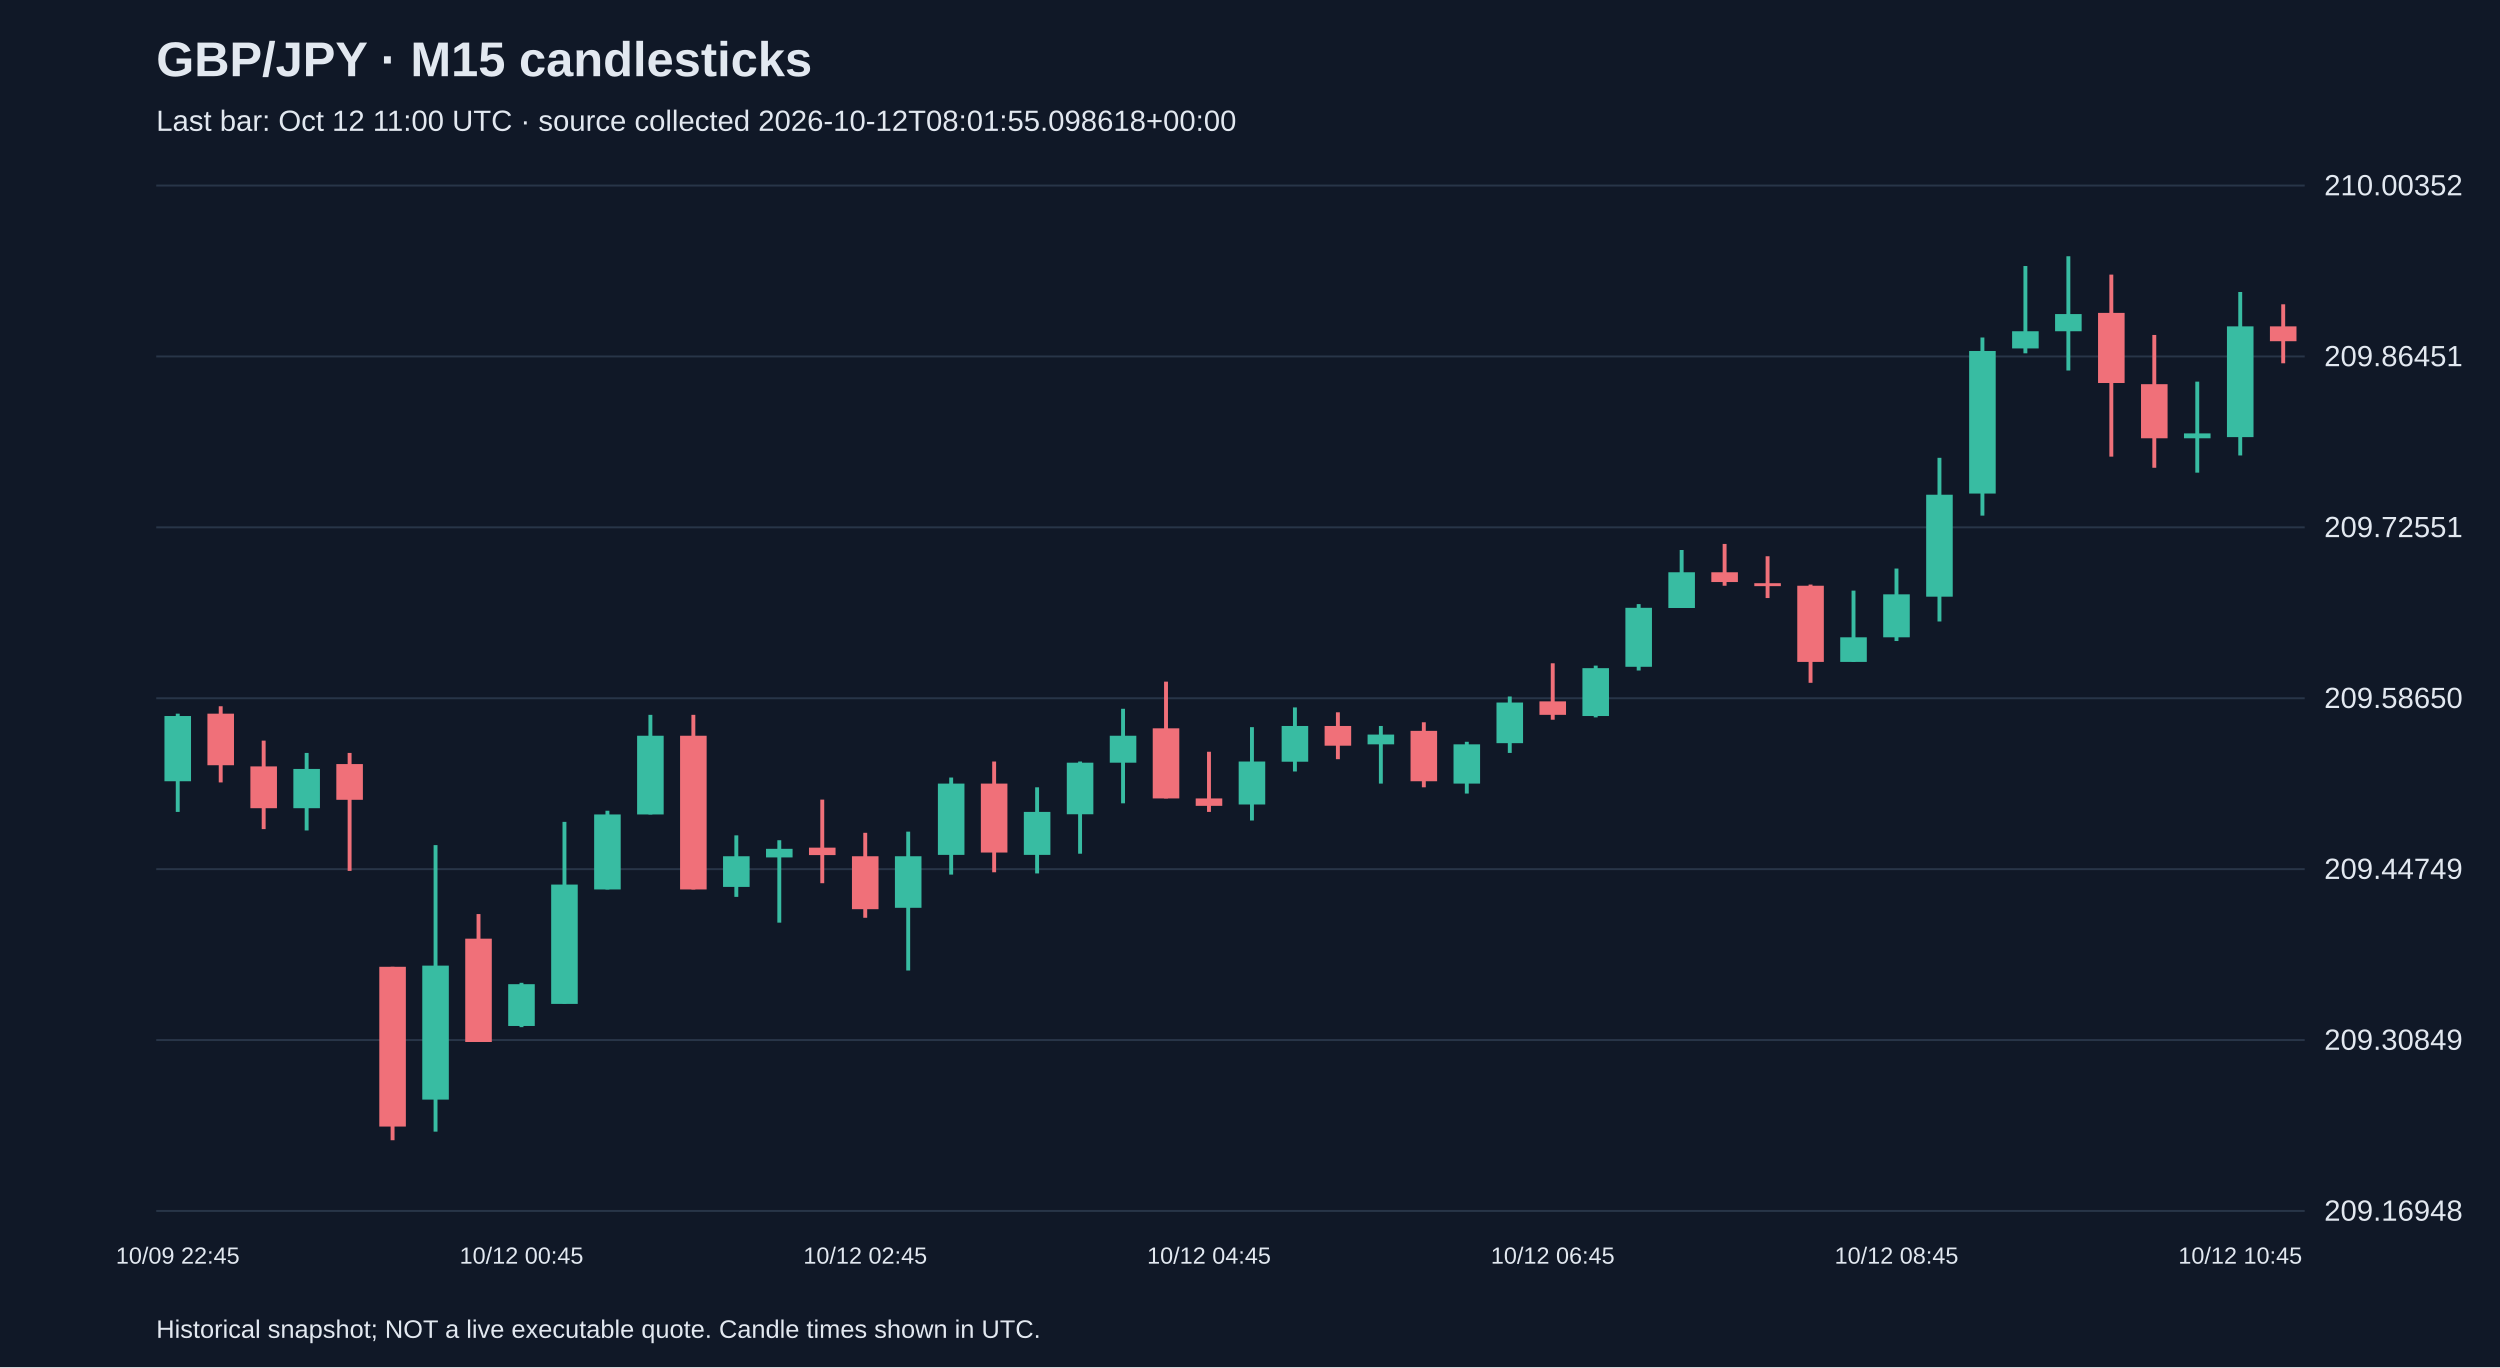
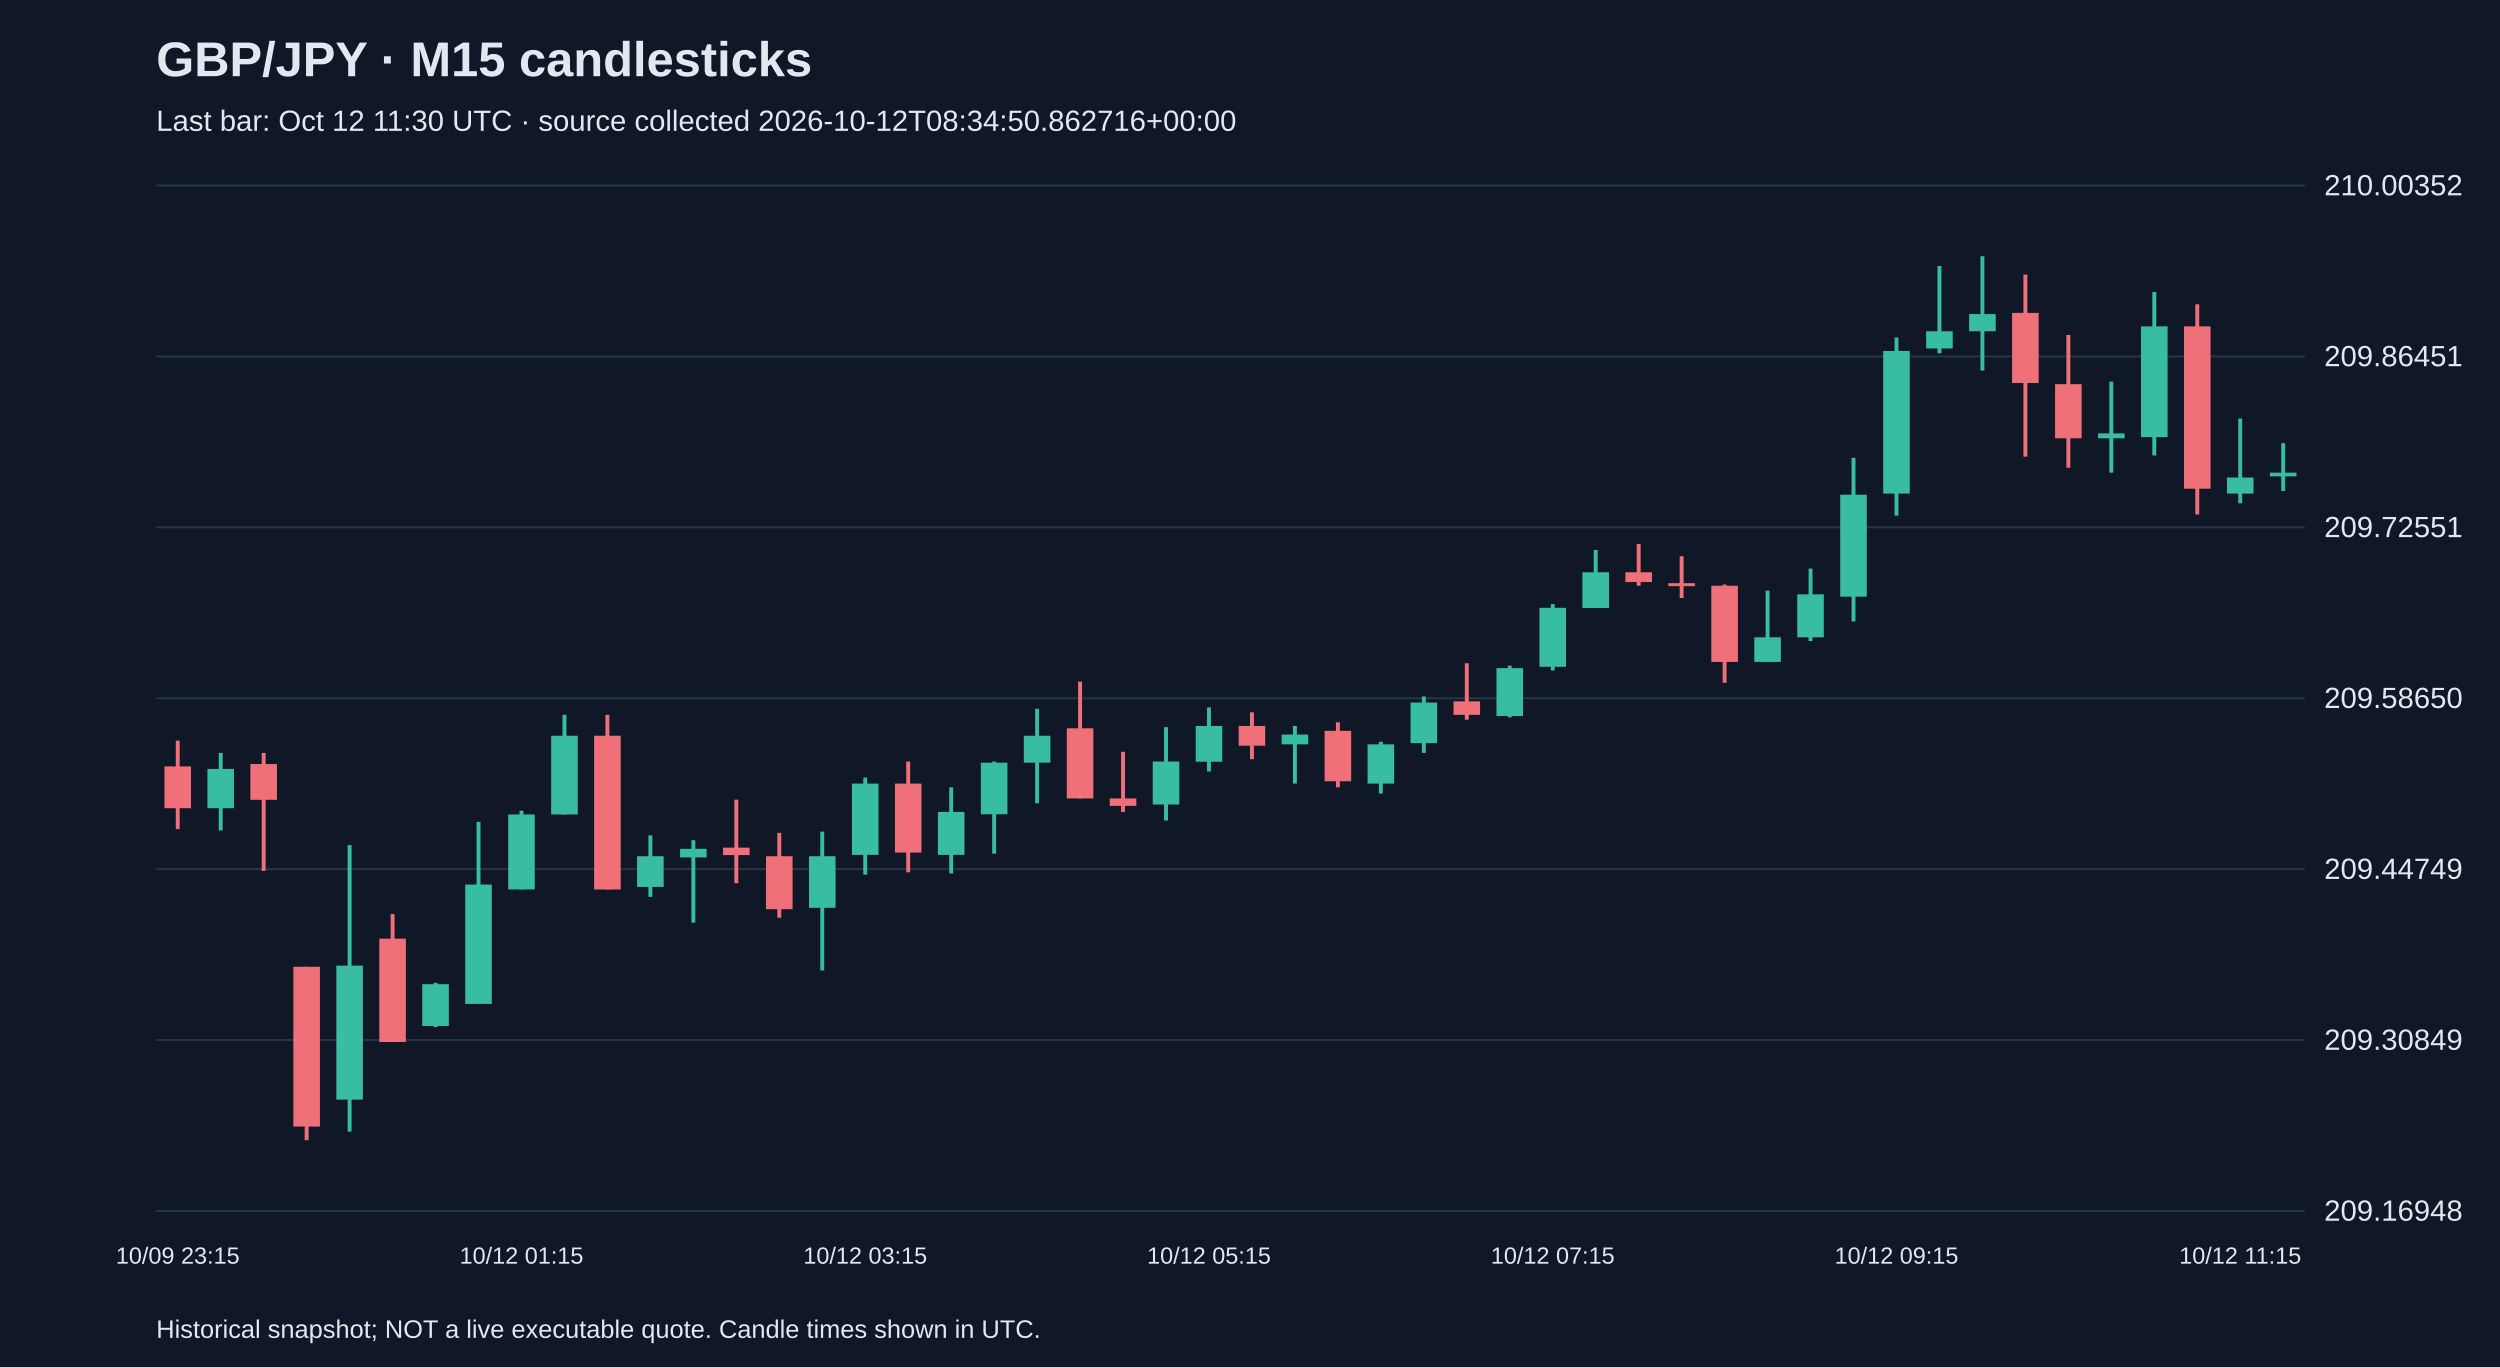
<svg xmlns="http://www.w3.org/2000/svg" viewBox="0 0 1280 700">
  <rect width="100%" height="100%" fill="#101827" />
  <style>text{font-family:Arial,sans-serif;fill:#e2e8f0}</style>
  <text x="80" y="39" font-size="25" font-weight="bold">GBP/JPY · M15 candlesticks</text>
-   <text x="80" y="67" font-size="15" fill="#a6b1c5">Last bar: Oct 12 11:00 UTC · source collected 2026-10-12T08:01:55.098618+00:00</text>
+   <text x="80" y="67" font-size="15" fill="#a6b1c5">Last bar: Oct 12 11:30 UTC · source collected 2026-10-12T08:34:50.862716+00:00</text>
  <line x1="80" y1="620.0" x2="1180" y2="620.0" stroke="#283548" />
  <text x="1190" y="625.0" font-size="15">209.16948</text>
  <line x1="80" y1="532.5" x2="1180" y2="532.5" stroke="#283548" />
  <text x="1190" y="537.5" font-size="15">209.30849</text>
  <line x1="80" y1="445.0" x2="1180" y2="445.0" stroke="#283548" />
  <text x="1190" y="450.0" font-size="15">209.44749</text>
  <line x1="80" y1="357.5" x2="1180" y2="357.5" stroke="#283548" />
  <text x="1190" y="362.5" font-size="15">209.58650</text>
  <line x1="80" y1="270.0" x2="1180" y2="270.0" stroke="#283548" />
  <text x="1190" y="275.0" font-size="15">209.72551</text>
  <line x1="80" y1="182.5" x2="1180" y2="182.5" stroke="#283548" />
  <text x="1190" y="187.5" font-size="15">209.86451</text>
  <line x1="80" y1="95.0" x2="1180" y2="95.0" stroke="#283548" />
  <text x="1190" y="100.0" font-size="15">210.00352</text>
-   <line x1="91.0" y1="365.4" x2="91.0" y2="415.7" stroke="#38bca2" stroke-width="2" />
-   <rect x="84.2" y="366.6" width="13.6" height="33.4" fill="#38bca2" />
-   <text x="91.0" y="647" text-anchor="middle" font-size="12">10/09 22:45</text>
-   <line x1="113.0" y1="361.6" x2="113.0" y2="400.6" stroke="#f07079" stroke-width="2" />
-   <rect x="106.2" y="365.4" width="13.6" height="26.4" fill="#f07079" />
-   <line x1="135.0" y1="379.2" x2="135.0" y2="424.5" stroke="#f07079" stroke-width="2" />
-   <rect x="128.2" y="392.4" width="13.6" height="21.4" fill="#f07079" />
-   <line x1="157.0" y1="385.5" x2="157.0" y2="425.2" stroke="#38bca2" stroke-width="2" />
-   <rect x="150.2" y="393.7" width="13.6" height="20.1" fill="#38bca2" />
-   <line x1="179.0" y1="385.5" x2="179.0" y2="445.9" stroke="#f07079" stroke-width="2" />
-   <rect x="172.2" y="391.2" width="13.6" height="18.3" fill="#f07079" />
-   <line x1="201.0" y1="495.0" x2="201.0" y2="583.8" stroke="#f07079" stroke-width="2" />
-   <rect x="194.2" y="495.0" width="13.6" height="81.8" fill="#f07079" />
-   <line x1="223.0" y1="432.7" x2="223.0" y2="579.4" stroke="#38bca2" stroke-width="2" />
-   <rect x="216.2" y="494.4" width="13.6" height="68.6" fill="#38bca2" />
-   <line x1="245.0" y1="468.0" x2="245.0" y2="533.4" stroke="#f07079" stroke-width="2" />
-   <rect x="238.2" y="480.6" width="13.6" height="52.9" fill="#f07079" />
-   <line x1="267.0" y1="503.2" x2="267.0" y2="525.9" stroke="#38bca2" stroke-width="2" />
-   <rect x="260.2" y="503.9" width="13.6" height="21.4" fill="#38bca2" />
-   <text x="267.0" y="647" text-anchor="middle" font-size="12">10/12 00:45</text>
-   <line x1="289.0" y1="420.8" x2="289.0" y2="513.9" stroke="#38bca2" stroke-width="2" />
-   <rect x="282.2" y="452.9" width="13.6" height="61.1" fill="#38bca2" />
-   <line x1="311.0" y1="415.1" x2="311.0" y2="455.4" stroke="#38bca2" stroke-width="2" />
-   <rect x="304.2" y="417.0" width="13.6" height="38.4" fill="#38bca2" />
-   <line x1="333.0" y1="366.0" x2="333.0" y2="417.0" stroke="#38bca2" stroke-width="2" />
-   <rect x="326.2" y="376.7" width="13.6" height="40.3" fill="#38bca2" />
-   <line x1="355.0" y1="366.0" x2="355.0" y2="455.4" stroke="#f07079" stroke-width="2" />
-   <rect x="348.2" y="376.7" width="13.6" height="78.7" fill="#f07079" />
-   <line x1="377.0" y1="427.7" x2="377.0" y2="459.2" stroke="#38bca2" stroke-width="2" />
-   <rect x="370.2" y="438.4" width="13.6" height="15.7" fill="#38bca2" />
-   <line x1="399.0" y1="430.2" x2="399.0" y2="472.4" stroke="#38bca2" stroke-width="2" />
-   <rect x="392.2" y="434.6" width="13.6" height="4.4" fill="#38bca2" />
-   <line x1="421.0" y1="409.4" x2="421.0" y2="452.2" stroke="#f07079" stroke-width="2" />
-   <rect x="414.2" y="434.0" width="13.6" height="3.8" fill="#f07079" />
-   <line x1="443.0" y1="426.4" x2="443.0" y2="469.9" stroke="#f07079" stroke-width="2" />
-   <rect x="436.2" y="438.4" width="13.6" height="27.1" fill="#f07079" />
-   <text x="443.0" y="647" text-anchor="middle" font-size="12">10/12 02:45</text>
-   <line x1="465.0" y1="425.8" x2="465.0" y2="496.9" stroke="#38bca2" stroke-width="2" />
-   <rect x="458.2" y="438.4" width="13.6" height="26.4" fill="#38bca2" />
-   <line x1="487.0" y1="398.1" x2="487.0" y2="447.8" stroke="#38bca2" stroke-width="2" />
-   <rect x="480.2" y="401.2" width="13.6" height="36.5" fill="#38bca2" />
-   <line x1="509.0" y1="389.9" x2="509.0" y2="446.6" stroke="#f07079" stroke-width="2" />
-   <rect x="502.2" y="401.2" width="13.6" height="35.3" fill="#f07079" />
-   <line x1="531.0" y1="403.1" x2="531.0" y2="447.2" stroke="#38bca2" stroke-width="2" />
-   <rect x="524.2" y="415.7" width="13.6" height="22.0" fill="#38bca2" />
-   <line x1="553.0" y1="389.9" x2="553.0" y2="437.1" stroke="#38bca2" stroke-width="2" />
-   <rect x="546.2" y="390.5" width="13.6" height="26.4" fill="#38bca2" />
-   <line x1="575.0" y1="362.9" x2="575.0" y2="411.3" stroke="#38bca2" stroke-width="2" />
-   <rect x="568.2" y="376.7" width="13.6" height="13.8" fill="#38bca2" />
-   <line x1="597.0" y1="349.0" x2="597.0" y2="408.8" stroke="#f07079" stroke-width="2" />
-   <rect x="590.2" y="372.9" width="13.6" height="35.9" fill="#f07079" />
-   <line x1="619.0" y1="384.9" x2="619.0" y2="415.7" stroke="#f07079" stroke-width="2" />
-   <rect x="612.2" y="408.8" width="13.6" height="3.8" fill="#f07079" />
-   <text x="619.0" y="647" text-anchor="middle" font-size="12">10/12 04:45</text>
-   <line x1="641.0" y1="372.3" x2="641.0" y2="420.1" stroke="#38bca2" stroke-width="2" />
-   <rect x="634.2" y="389.9" width="13.6" height="22.0" fill="#38bca2" />
-   <line x1="663.0" y1="362.2" x2="663.0" y2="395.0" stroke="#38bca2" stroke-width="2" />
-   <rect x="656.2" y="371.7" width="13.6" height="18.3" fill="#38bca2" />
-   <line x1="685.0" y1="364.7" x2="685.0" y2="388.7" stroke="#f07079" stroke-width="2" />
-   <rect x="678.2" y="371.7" width="13.6" height="10.1" fill="#f07079" />
-   <line x1="707.0" y1="371.7" x2="707.0" y2="401.2" stroke="#38bca2" stroke-width="2" />
-   <rect x="700.2" y="376.1" width="13.6" height="5.0" fill="#38bca2" />
-   <line x1="729.0" y1="369.8" x2="729.0" y2="403.1" stroke="#f07079" stroke-width="2" />
-   <rect x="722.2" y="374.2" width="13.6" height="25.8" fill="#f07079" />
-   <line x1="751.0" y1="379.8" x2="751.0" y2="406.3" stroke="#38bca2" stroke-width="2" />
-   <rect x="744.2" y="381.1" width="13.6" height="20.1" fill="#38bca2" />
-   <line x1="773.0" y1="356.6" x2="773.0" y2="385.5" stroke="#38bca2" stroke-width="2" />
-   <rect x="766.2" y="359.7" width="13.6" height="20.8" fill="#38bca2" />
-   <line x1="795.0" y1="339.6" x2="795.0" y2="368.5" stroke="#f07079" stroke-width="2" />
-   <rect x="788.2" y="359.1" width="13.6" height="6.9" fill="#f07079" />
-   <text x="795.0" y="647" text-anchor="middle" font-size="12">10/12 06:45</text>
-   <line x1="817.0" y1="340.8" x2="817.0" y2="367.3" stroke="#38bca2" stroke-width="2" />
-   <rect x="810.2" y="342.1" width="13.6" height="24.5" fill="#38bca2" />
-   <line x1="839.0" y1="309.3" x2="839.0" y2="343.3" stroke="#38bca2" stroke-width="2" />
-   <rect x="832.2" y="311.2" width="13.6" height="30.2" fill="#38bca2" />
-   <line x1="861.0" y1="281.6" x2="861.0" y2="311.2" stroke="#38bca2" stroke-width="2" />
-   <rect x="854.2" y="293.0" width="13.6" height="18.3" fill="#38bca2" />
-   <line x1="883.0" y1="278.5" x2="883.0" y2="299.9" stroke="#f07079" stroke-width="2" />
-   <rect x="876.2" y="293.0" width="13.6" height="5.0" fill="#f07079" />
-   <line x1="905.0" y1="284.8" x2="905.0" y2="306.2" stroke="#f07079" stroke-width="2" />
-   <rect x="898.2" y="298.6" width="13.6" height="1.5" fill="#f07079" />
-   <line x1="927.0" y1="299.3" x2="927.0" y2="349.6" stroke="#f07079" stroke-width="2" />
-   <rect x="920.2" y="299.9" width="13.6" height="39.0" fill="#f07079" />
-   <line x1="949.0" y1="302.4" x2="949.0" y2="338.9" stroke="#38bca2" stroke-width="2" />
-   <rect x="942.2" y="326.3" width="13.6" height="12.6" fill="#38bca2" />
-   <line x1="971.0" y1="291.1" x2="971.0" y2="328.2" stroke="#38bca2" stroke-width="2" />
-   <rect x="964.2" y="304.3" width="13.6" height="22.0" fill="#38bca2" />
-   <text x="971.0" y="647" text-anchor="middle" font-size="12">10/12 08:45</text>
-   <line x1="993.0" y1="234.4" x2="993.0" y2="318.2" stroke="#38bca2" stroke-width="2" />
-   <rect x="986.2" y="253.3" width="13.6" height="52.2" fill="#38bca2" />
-   <line x1="1015.0" y1="172.8" x2="1015.0" y2="264.0" stroke="#38bca2" stroke-width="2" />
-   <rect x="1008.2" y="179.7" width="13.6" height="73.0" fill="#38bca2" />
-   <line x1="1037.0" y1="136.2" x2="1037.0" y2="180.9" stroke="#38bca2" stroke-width="2" />
-   <rect x="1030.2" y="169.6" width="13.6" height="8.8" fill="#38bca2" />
-   <line x1="1059.0" y1="131.2" x2="1059.0" y2="189.7" stroke="#38bca2" stroke-width="2" />
-   <rect x="1052.2" y="160.8" width="13.6" height="8.8" fill="#38bca2" />
-   <line x1="1081.0" y1="140.6" x2="1081.0" y2="233.8" stroke="#f07079" stroke-width="2" />
-   <rect x="1074.2" y="160.2" width="13.6" height="35.9" fill="#f07079" />
-   <line x1="1103.0" y1="171.5" x2="1103.0" y2="239.5" stroke="#f07079" stroke-width="2" />
-   <rect x="1096.2" y="196.7" width="13.6" height="27.7" fill="#f07079" />
-   <line x1="1125.0" y1="195.4" x2="1125.0" y2="242.0" stroke="#38bca2" stroke-width="2" />
-   <rect x="1118.2" y="221.9" width="13.6" height="2.5" fill="#38bca2" />
-   <line x1="1147.0" y1="149.5" x2="1147.0" y2="233.2" stroke="#38bca2" stroke-width="2" />
-   <rect x="1140.2" y="167.1" width="13.6" height="56.7" fill="#38bca2" />
-   <text x="1147.0" y="647" text-anchor="middle" font-size="12">10/12 10:45</text>
-   <line x1="1169.0" y1="155.8" x2="1169.0" y2="186.0" stroke="#f07079" stroke-width="2" />
-   <rect x="1162.2" y="167.1" width="13.6" height="7.6" fill="#f07079" />
+   <line x1="91.0" y1="379.2" x2="91.0" y2="424.5" stroke="#f07079" stroke-width="2" />
+   <rect x="84.2" y="392.4" width="13.6" height="21.4" fill="#f07079" />
+   <text x="91.0" y="647" text-anchor="middle" font-size="12">10/09 23:15</text>
+   <line x1="113.0" y1="385.5" x2="113.0" y2="425.2" stroke="#38bca2" stroke-width="2" />
+   <rect x="106.2" y="393.7" width="13.6" height="20.1" fill="#38bca2" />
+   <line x1="135.0" y1="385.5" x2="135.0" y2="445.9" stroke="#f07079" stroke-width="2" />
+   <rect x="128.2" y="391.2" width="13.6" height="18.3" fill="#f07079" />
+   <line x1="157.0" y1="495.0" x2="157.0" y2="583.8" stroke="#f07079" stroke-width="2" />
+   <rect x="150.2" y="495.0" width="13.6" height="81.8" fill="#f07079" />
+   <line x1="179.0" y1="432.7" x2="179.0" y2="579.4" stroke="#38bca2" stroke-width="2" />
+   <rect x="172.2" y="494.4" width="13.6" height="68.6" fill="#38bca2" />
+   <line x1="201.0" y1="468.0" x2="201.0" y2="533.4" stroke="#f07079" stroke-width="2" />
+   <rect x="194.2" y="480.6" width="13.6" height="52.9" fill="#f07079" />
+   <line x1="223.0" y1="503.2" x2="223.0" y2="525.9" stroke="#38bca2" stroke-width="2" />
+   <rect x="216.2" y="503.9" width="13.6" height="21.4" fill="#38bca2" />
+   <line x1="245.0" y1="420.8" x2="245.0" y2="513.9" stroke="#38bca2" stroke-width="2" />
+   <rect x="238.2" y="452.9" width="13.6" height="61.1" fill="#38bca2" />
+   <line x1="267.0" y1="415.1" x2="267.0" y2="455.4" stroke="#38bca2" stroke-width="2" />
+   <rect x="260.2" y="417.0" width="13.6" height="38.4" fill="#38bca2" />
+   <text x="267.0" y="647" text-anchor="middle" font-size="12">10/12 01:15</text>
+   <line x1="289.0" y1="366.0" x2="289.0" y2="417.0" stroke="#38bca2" stroke-width="2" />
+   <rect x="282.2" y="376.7" width="13.6" height="40.3" fill="#38bca2" />
+   <line x1="311.0" y1="366.0" x2="311.0" y2="455.4" stroke="#f07079" stroke-width="2" />
+   <rect x="304.2" y="376.7" width="13.6" height="78.7" fill="#f07079" />
+   <line x1="333.0" y1="427.7" x2="333.0" y2="459.2" stroke="#38bca2" stroke-width="2" />
+   <rect x="326.2" y="438.4" width="13.6" height="15.7" fill="#38bca2" />
+   <line x1="355.0" y1="430.2" x2="355.0" y2="472.4" stroke="#38bca2" stroke-width="2" />
+   <rect x="348.2" y="434.6" width="13.6" height="4.4" fill="#38bca2" />
+   <line x1="377.0" y1="409.4" x2="377.0" y2="452.2" stroke="#f07079" stroke-width="2" />
+   <rect x="370.2" y="434.0" width="13.6" height="3.8" fill="#f07079" />
+   <line x1="399.0" y1="426.4" x2="399.0" y2="469.9" stroke="#f07079" stroke-width="2" />
+   <rect x="392.2" y="438.4" width="13.6" height="27.1" fill="#f07079" />
+   <line x1="421.0" y1="425.8" x2="421.0" y2="496.9" stroke="#38bca2" stroke-width="2" />
+   <rect x="414.2" y="438.4" width="13.6" height="26.4" fill="#38bca2" />
+   <line x1="443.0" y1="398.1" x2="443.0" y2="447.8" stroke="#38bca2" stroke-width="2" />
+   <rect x="436.2" y="401.2" width="13.6" height="36.5" fill="#38bca2" />
+   <text x="443.0" y="647" text-anchor="middle" font-size="12">10/12 03:15</text>
+   <line x1="465.0" y1="389.9" x2="465.0" y2="446.6" stroke="#f07079" stroke-width="2" />
+   <rect x="458.2" y="401.2" width="13.6" height="35.3" fill="#f07079" />
+   <line x1="487.0" y1="403.1" x2="487.0" y2="447.2" stroke="#38bca2" stroke-width="2" />
+   <rect x="480.2" y="415.7" width="13.6" height="22.0" fill="#38bca2" />
+   <line x1="509.0" y1="389.9" x2="509.0" y2="437.1" stroke="#38bca2" stroke-width="2" />
+   <rect x="502.2" y="390.5" width="13.6" height="26.4" fill="#38bca2" />
+   <line x1="531.0" y1="362.9" x2="531.0" y2="411.3" stroke="#38bca2" stroke-width="2" />
+   <rect x="524.2" y="376.7" width="13.6" height="13.8" fill="#38bca2" />
+   <line x1="553.0" y1="349.0" x2="553.0" y2="408.8" stroke="#f07079" stroke-width="2" />
+   <rect x="546.2" y="372.9" width="13.6" height="35.9" fill="#f07079" />
+   <line x1="575.0" y1="384.9" x2="575.0" y2="415.7" stroke="#f07079" stroke-width="2" />
+   <rect x="568.2" y="408.8" width="13.6" height="3.8" fill="#f07079" />
+   <line x1="597.0" y1="372.3" x2="597.0" y2="420.1" stroke="#38bca2" stroke-width="2" />
+   <rect x="590.2" y="389.9" width="13.6" height="22.0" fill="#38bca2" />
+   <line x1="619.0" y1="362.2" x2="619.0" y2="395.0" stroke="#38bca2" stroke-width="2" />
+   <rect x="612.2" y="371.7" width="13.6" height="18.3" fill="#38bca2" />
+   <text x="619.0" y="647" text-anchor="middle" font-size="12">10/12 05:15</text>
+   <line x1="641.0" y1="364.7" x2="641.0" y2="388.7" stroke="#f07079" stroke-width="2" />
+   <rect x="634.2" y="371.7" width="13.6" height="10.1" fill="#f07079" />
+   <line x1="663.0" y1="371.7" x2="663.0" y2="401.2" stroke="#38bca2" stroke-width="2" />
+   <rect x="656.2" y="376.1" width="13.6" height="5.0" fill="#38bca2" />
+   <line x1="685.0" y1="369.8" x2="685.0" y2="403.1" stroke="#f07079" stroke-width="2" />
+   <rect x="678.2" y="374.2" width="13.6" height="25.8" fill="#f07079" />
+   <line x1="707.0" y1="379.8" x2="707.0" y2="406.3" stroke="#38bca2" stroke-width="2" />
+   <rect x="700.2" y="381.1" width="13.6" height="20.1" fill="#38bca2" />
+   <line x1="729.0" y1="356.6" x2="729.0" y2="385.5" stroke="#38bca2" stroke-width="2" />
+   <rect x="722.2" y="359.7" width="13.6" height="20.8" fill="#38bca2" />
+   <line x1="751.0" y1="339.6" x2="751.0" y2="368.5" stroke="#f07079" stroke-width="2" />
+   <rect x="744.2" y="359.1" width="13.6" height="6.9" fill="#f07079" />
+   <line x1="773.0" y1="340.8" x2="773.0" y2="367.3" stroke="#38bca2" stroke-width="2" />
+   <rect x="766.2" y="342.1" width="13.6" height="24.5" fill="#38bca2" />
+   <line x1="795.0" y1="309.3" x2="795.0" y2="343.3" stroke="#38bca2" stroke-width="2" />
+   <rect x="788.2" y="311.2" width="13.6" height="30.2" fill="#38bca2" />
+   <text x="795.0" y="647" text-anchor="middle" font-size="12">10/12 07:15</text>
+   <line x1="817.0" y1="281.6" x2="817.0" y2="311.2" stroke="#38bca2" stroke-width="2" />
+   <rect x="810.2" y="293.0" width="13.6" height="18.3" fill="#38bca2" />
+   <line x1="839.0" y1="278.5" x2="839.0" y2="299.9" stroke="#f07079" stroke-width="2" />
+   <rect x="832.2" y="293.0" width="13.6" height="5.0" fill="#f07079" />
+   <line x1="861.0" y1="284.8" x2="861.0" y2="306.2" stroke="#f07079" stroke-width="2" />
+   <rect x="854.2" y="298.6" width="13.6" height="1.5" fill="#f07079" />
+   <line x1="883.0" y1="299.3" x2="883.0" y2="349.6" stroke="#f07079" stroke-width="2" />
+   <rect x="876.2" y="299.9" width="13.6" height="39.0" fill="#f07079" />
+   <line x1="905.0" y1="302.4" x2="905.0" y2="338.9" stroke="#38bca2" stroke-width="2" />
+   <rect x="898.2" y="326.3" width="13.6" height="12.6" fill="#38bca2" />
+   <line x1="927.0" y1="291.1" x2="927.0" y2="328.2" stroke="#38bca2" stroke-width="2" />
+   <rect x="920.2" y="304.3" width="13.6" height="22.0" fill="#38bca2" />
+   <line x1="949.0" y1="234.4" x2="949.0" y2="318.2" stroke="#38bca2" stroke-width="2" />
+   <rect x="942.2" y="253.3" width="13.6" height="52.2" fill="#38bca2" />
+   <line x1="971.0" y1="172.8" x2="971.0" y2="264.0" stroke="#38bca2" stroke-width="2" />
+   <rect x="964.2" y="179.7" width="13.6" height="73.0" fill="#38bca2" />
+   <text x="971.0" y="647" text-anchor="middle" font-size="12">10/12 09:15</text>
+   <line x1="993.0" y1="136.2" x2="993.0" y2="180.9" stroke="#38bca2" stroke-width="2" />
+   <rect x="986.2" y="169.6" width="13.6" height="8.8" fill="#38bca2" />
+   <line x1="1015.0" y1="131.2" x2="1015.0" y2="189.7" stroke="#38bca2" stroke-width="2" />
+   <rect x="1008.2" y="160.8" width="13.6" height="8.8" fill="#38bca2" />
+   <line x1="1037.0" y1="140.6" x2="1037.0" y2="233.8" stroke="#f07079" stroke-width="2" />
+   <rect x="1030.2" y="160.2" width="13.6" height="35.9" fill="#f07079" />
+   <line x1="1059.0" y1="171.5" x2="1059.0" y2="239.5" stroke="#f07079" stroke-width="2" />
+   <rect x="1052.2" y="196.7" width="13.6" height="27.7" fill="#f07079" />
+   <line x1="1081.0" y1="195.4" x2="1081.0" y2="242.0" stroke="#38bca2" stroke-width="2" />
+   <rect x="1074.2" y="221.9" width="13.6" height="2.5" fill="#38bca2" />
+   <line x1="1103.0" y1="149.5" x2="1103.0" y2="233.2" stroke="#38bca2" stroke-width="2" />
+   <rect x="1096.2" y="167.1" width="13.6" height="56.7" fill="#38bca2" />
+   <line x1="1125.0" y1="155.8" x2="1125.0" y2="263.4" stroke="#f07079" stroke-width="2" />
+   <rect x="1118.2" y="167.1" width="13.6" height="83.1" fill="#f07079" />
+   <line x1="1147.0" y1="214.3" x2="1147.0" y2="257.7" stroke="#38bca2" stroke-width="2" />
+   <rect x="1140.2" y="244.5" width="13.6" height="8.2" fill="#38bca2" />
+   <text x="1147.0" y="647" text-anchor="middle" font-size="12">10/12 11:15</text>
+   <line x1="1169.0" y1="226.9" x2="1169.0" y2="251.4" stroke="#38bca2" stroke-width="2" />
+   <rect x="1162.2" y="242.0" width="13.6" height="1.9" fill="#38bca2" />
  <text x="80" y="685" font-size="13">Historical snapshot; NOT a live executable quote. Candle times shown in UTC.</text>
</svg>
